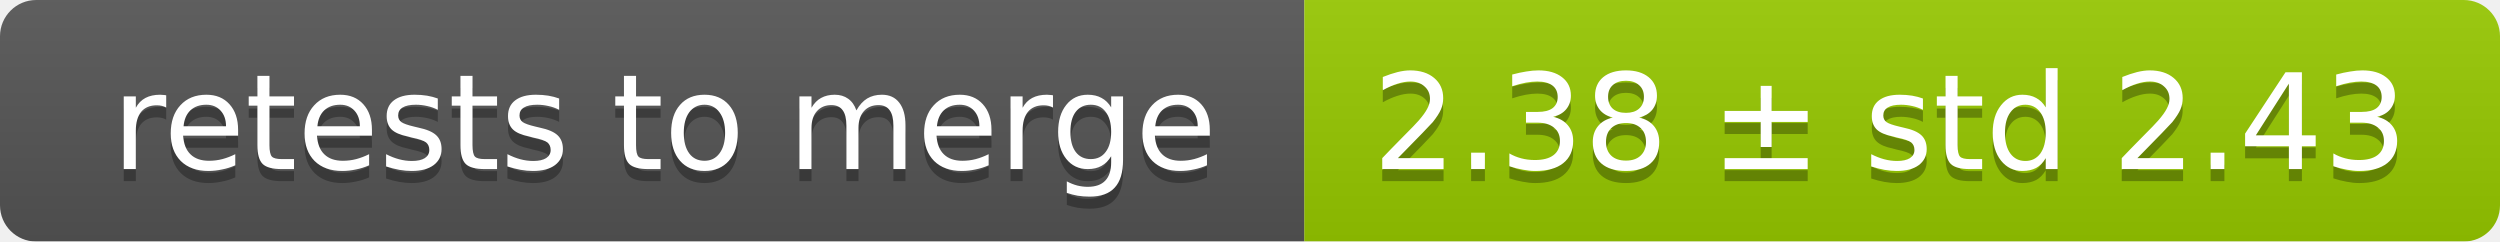
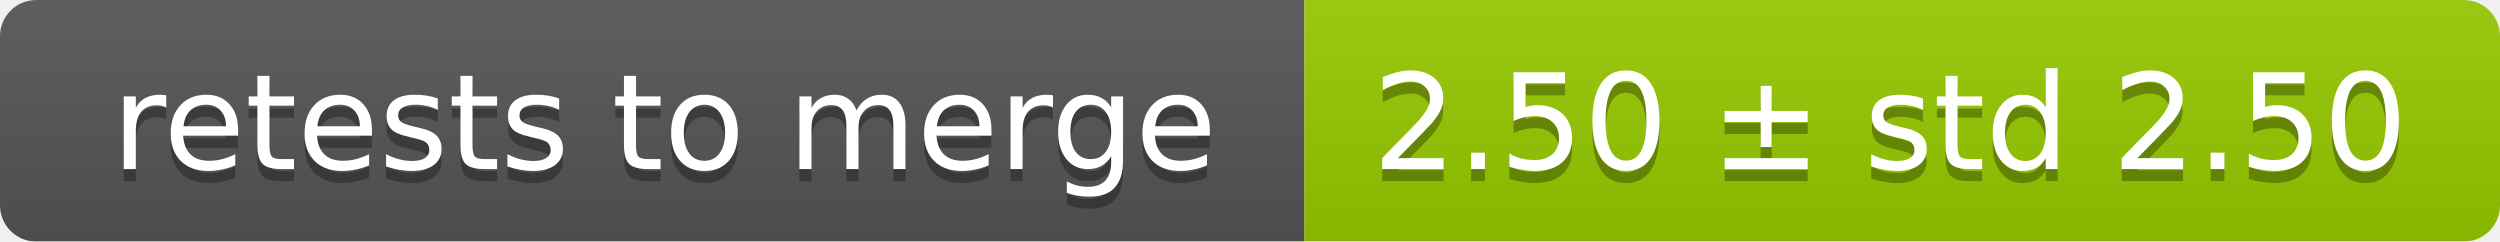
<svg xmlns="http://www.w3.org/2000/svg" width="207" height="20">
  <linearGradient id="smooth" x2="0" y2="100%">
    <stop offset="0" stop-color="#bbb" stop-opacity=".1" />
    <stop offset="1" stop-opacity=".1" />
  </linearGradient>
  <mask id="round">
    <rect width="207" height="20" rx="3" fill="#fff" />
  </mask>
  <g mask="url(#round)">
    <rect width="108" height="20" fill="#555" />
    <rect x="108" width="99" height="20" fill="#97ca00" />
    <rect width="207" height="20" fill="url(#smooth)" />
  </g>
  <g fill="#fff" text-anchor="middle" font-family="DejaVu Sans,Verdana,Geneva,sans-serif" font-size="11">
    <text x="55" y="15" fill="#010101" fill-opacity=".3">retests to merge</text>
    <text x="55" y="14">retests to merge</text>
-     <text x="156.5" y="15" fill="#010101" fill-opacity=".3">2.38 ± std 2.43</text>
-     <text x="156.5" y="14">2.38 ± std 2.43</text>
+     <text x="156.5" y="15" fill="#010101" fill-opacity=".3">2.50 ± std 2.50</text>
+     <text x="156.5" y="14">2.50 ± std 2.50</text>
  </g>
</svg>
